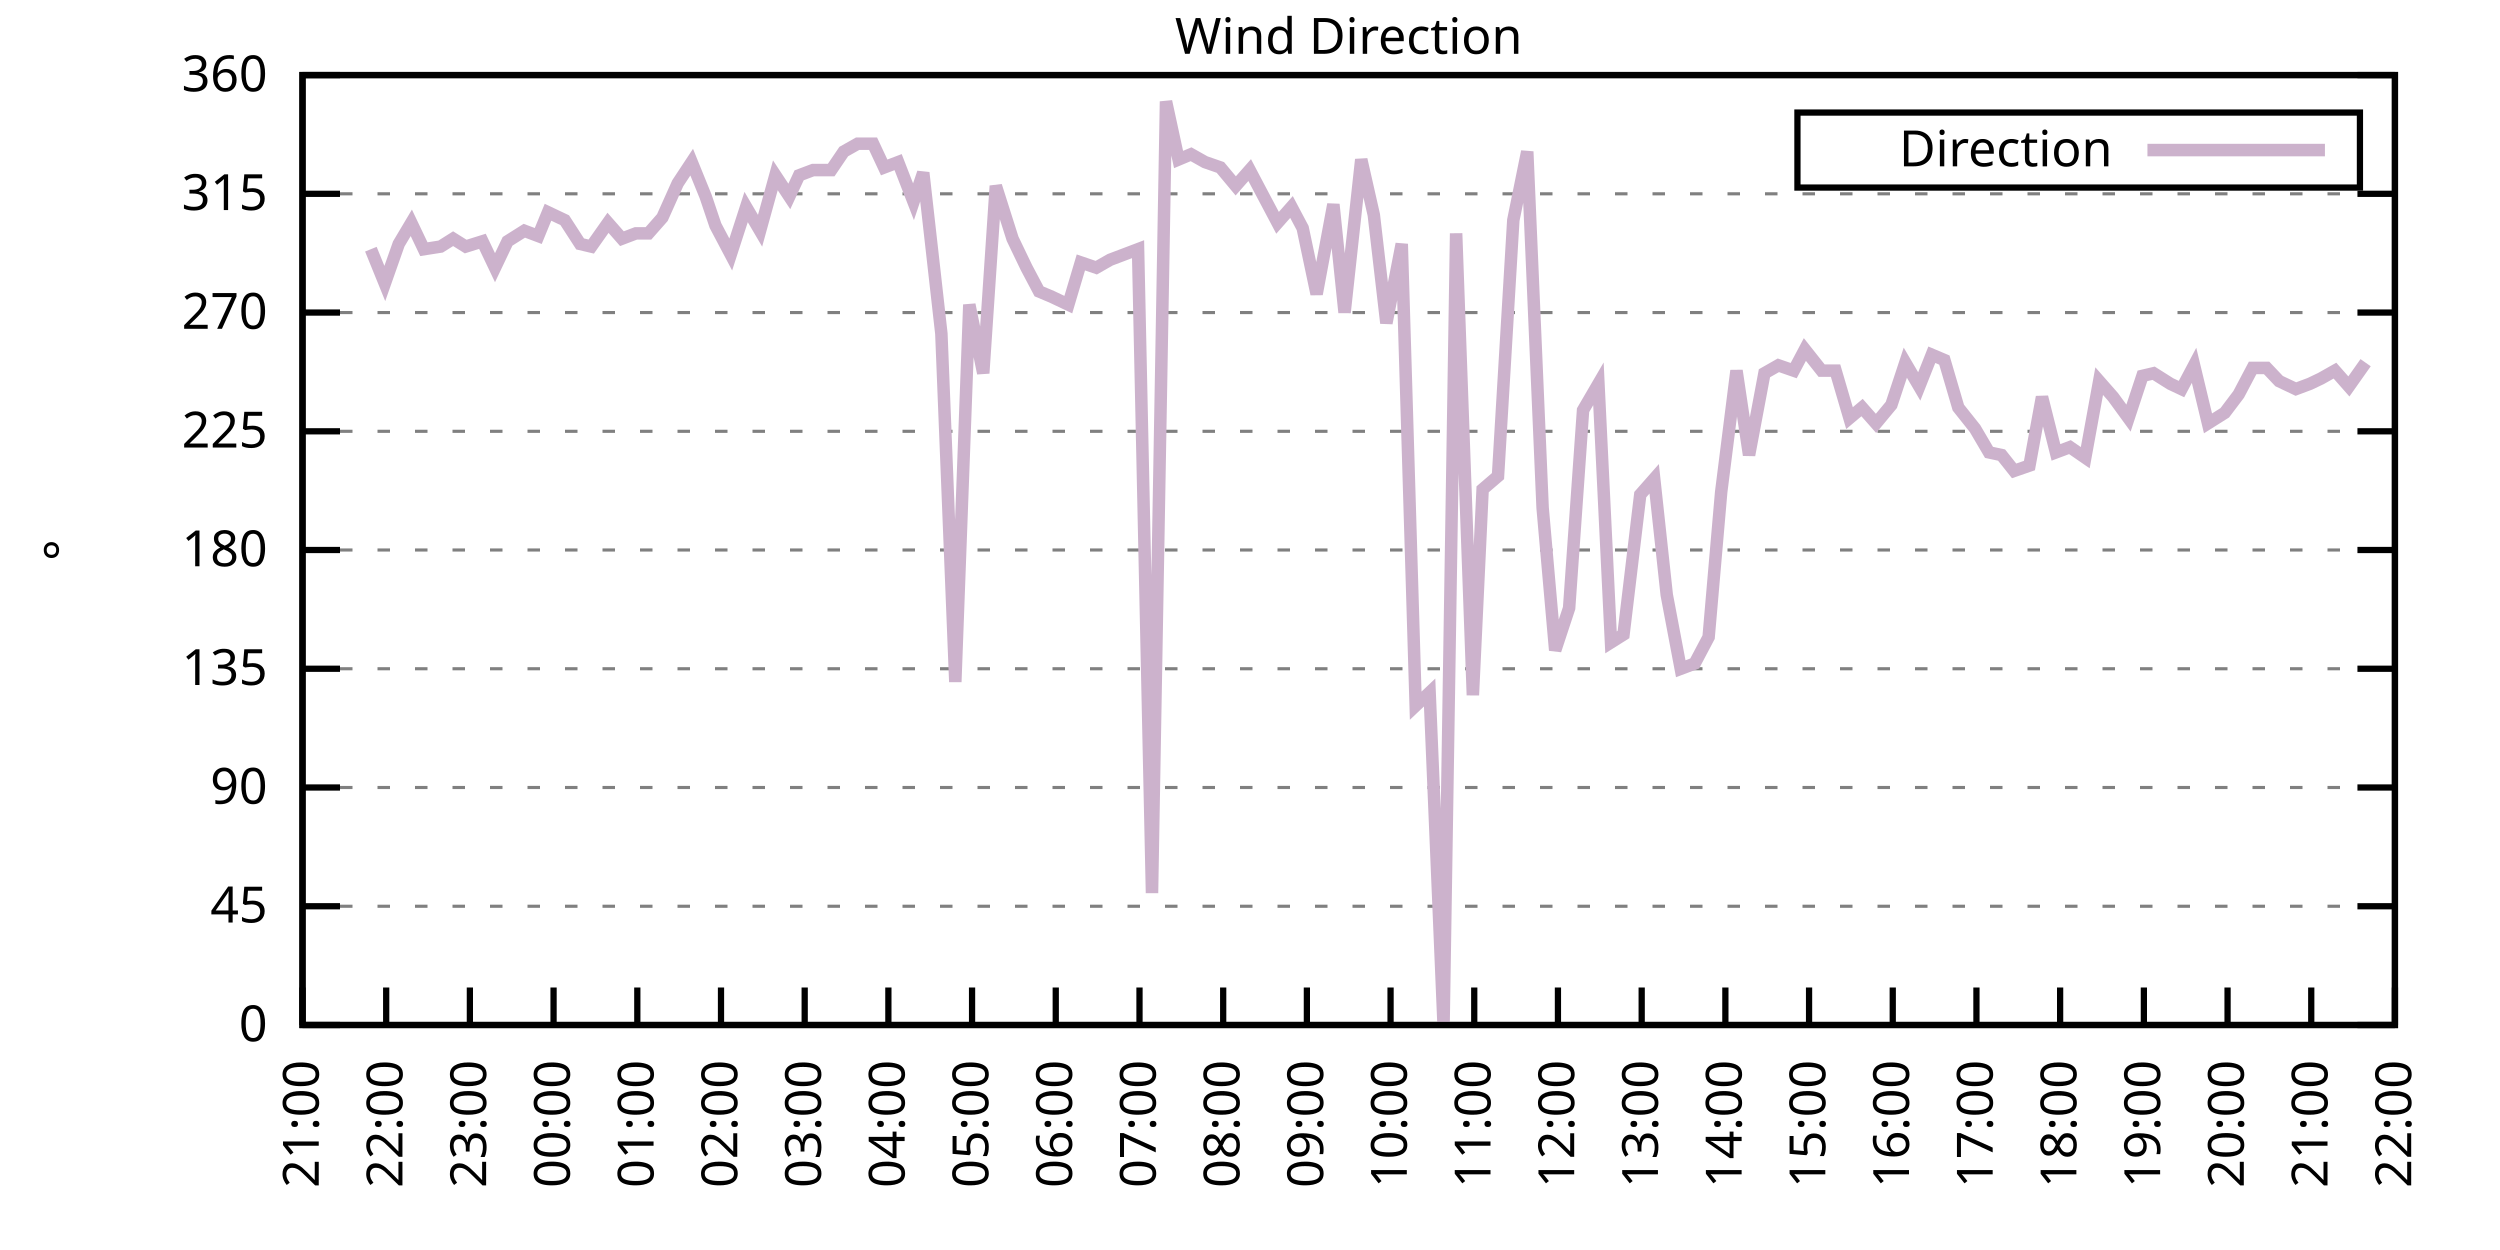
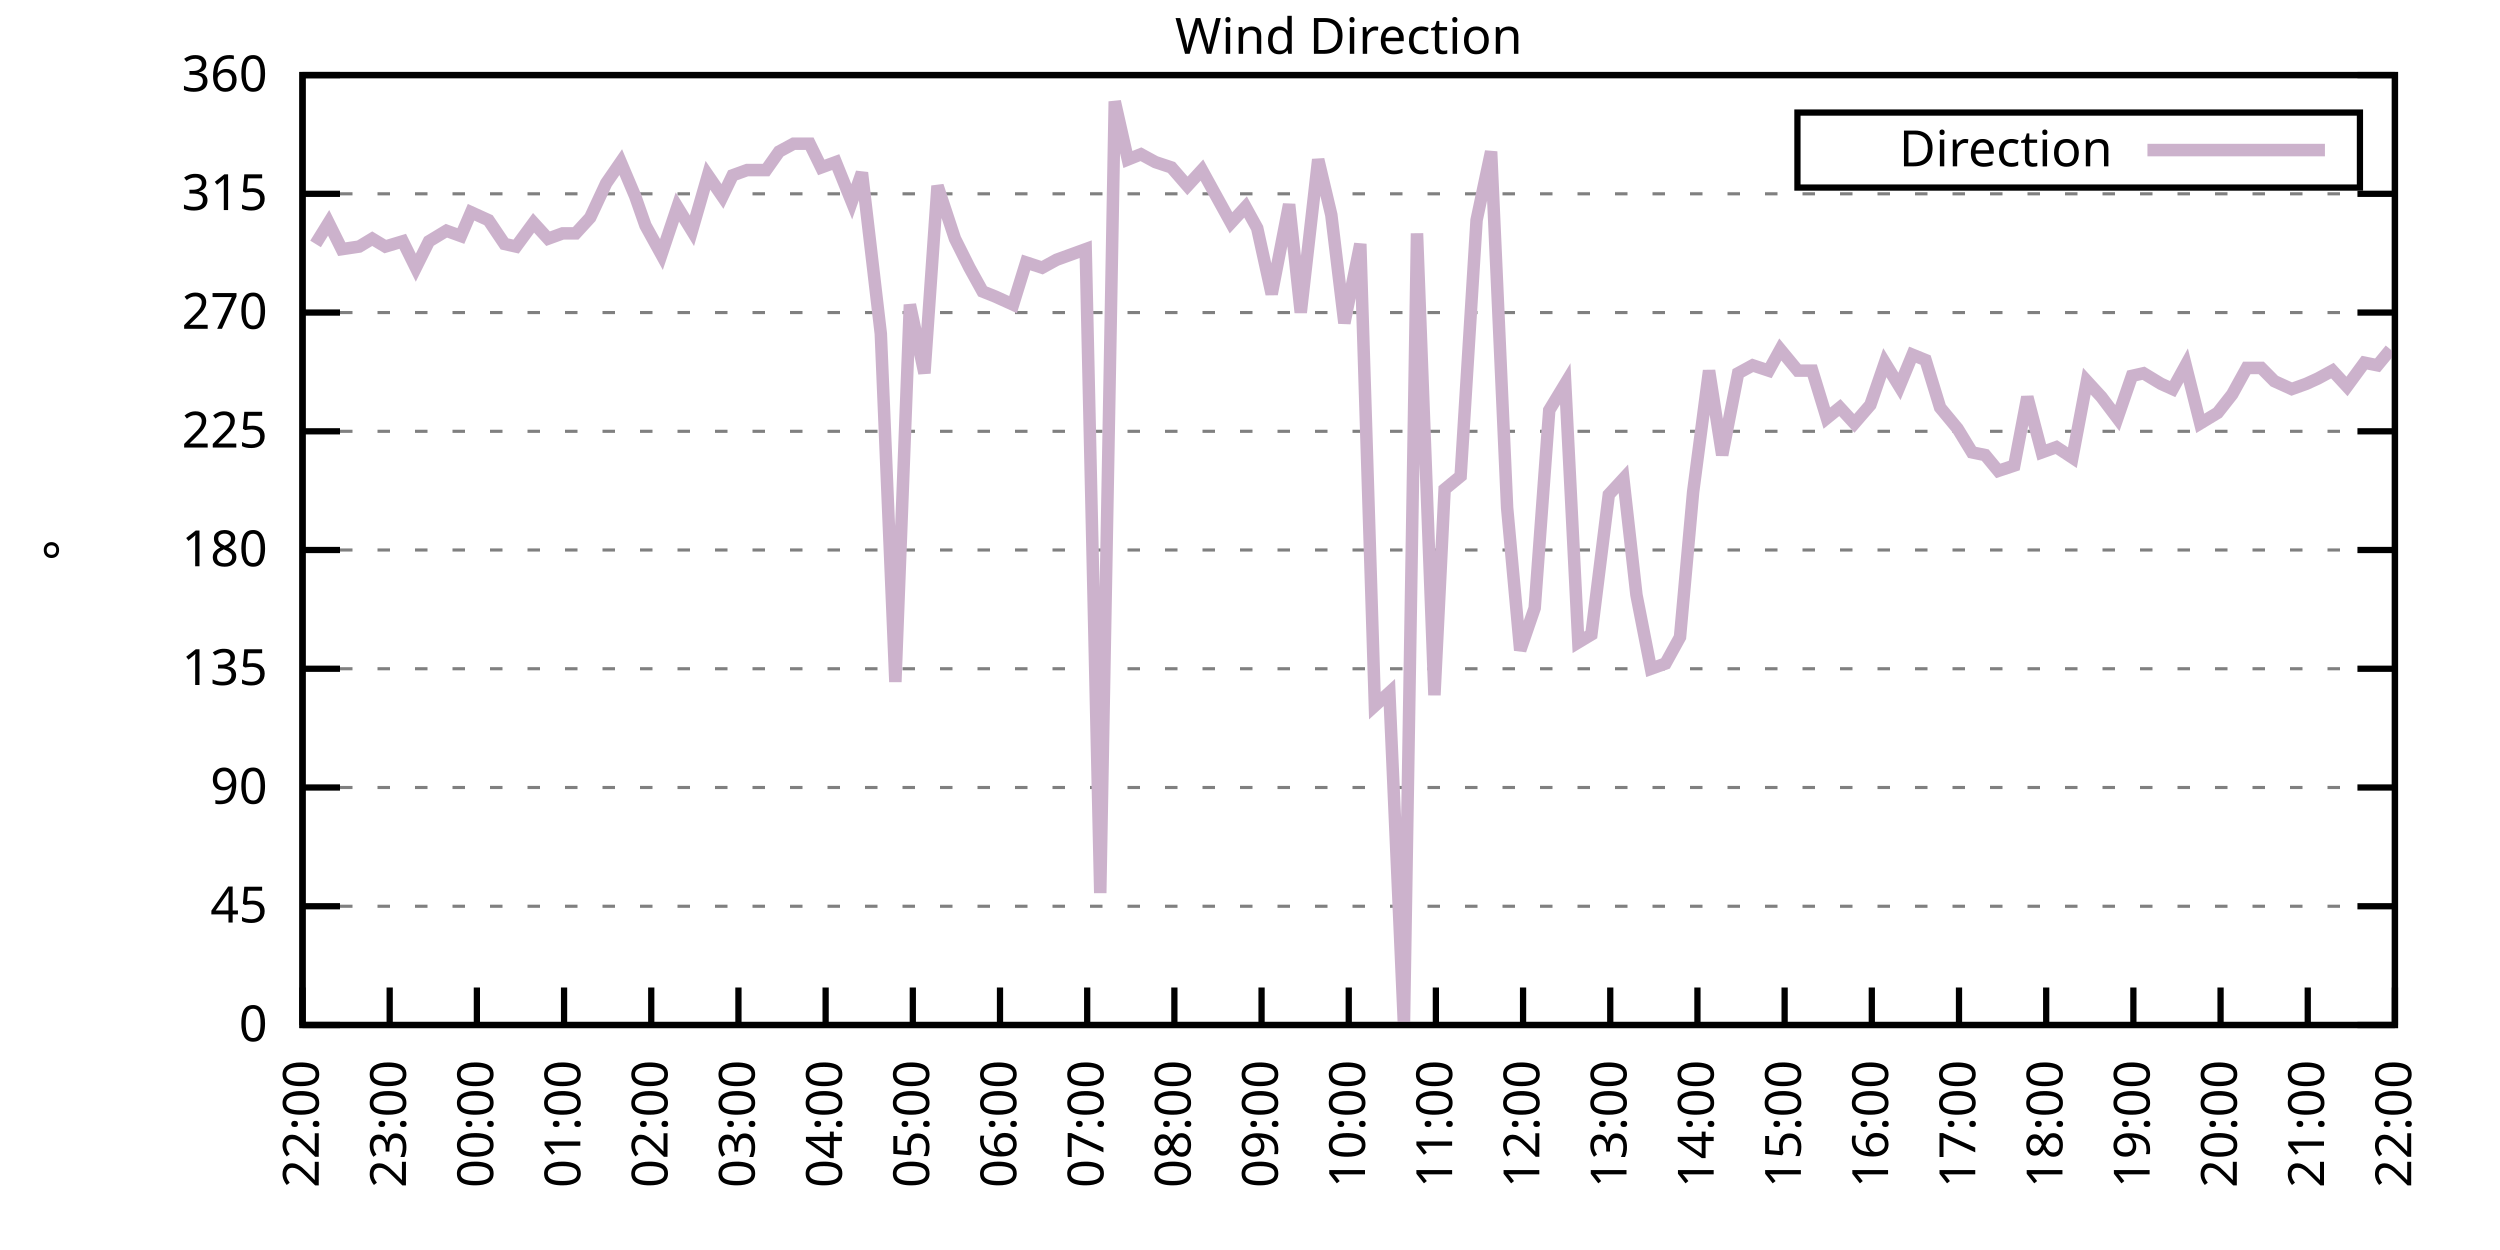
<svg xmlns="http://www.w3.org/2000/svg" xmlns:xlink="http://www.w3.org/1999/xlink" width="400" height="200" viewBox="0 0 400 200">
  <g id="gnuplot_canvas">
    <rect x="0" y="0" width="400" height="200" fill="none" />
    <defs>
      <circle id="gpDot" r="0.5" stroke-width="0.5" stroke="currentColor" />
      <path id="gpPt0" stroke-width="0.333" stroke="currentColor" d="M-1,0 h2 M0,-1 v2" />
      <path id="gpPt1" stroke-width="0.333" stroke="currentColor" d="M-1,-1 L1,1 M1,-1 L-1,1" />
      <path id="gpPt2" stroke-width="0.333" stroke="currentColor" d="M-1,0 L1,0 M0,-1 L0,1 M-1,-1 L1,1 M-1,1 L1,-1" />
      <rect id="gpPt3" stroke-width="0.333" stroke="currentColor" x="-1" y="-1" width="2" height="2" />
      <rect id="gpPt4" stroke-width="0.333" stroke="currentColor" fill="currentColor" x="-1" y="-1" width="2" height="2" />
      <circle id="gpPt5" stroke-width="0.333" stroke="currentColor" cx="0" cy="0" r="1" />
      <use xlink:href="#gpPt5" id="gpPt6" fill="currentColor" stroke="none" />
      <path id="gpPt7" stroke-width="0.333" stroke="currentColor" d="M0,-1.33 L-1.33,0.67 L1.33,0.67 z" />
      <use xlink:href="#gpPt7" id="gpPt8" fill="currentColor" stroke="none" />
      <use xlink:href="#gpPt7" id="gpPt9" stroke="currentColor" transform="rotate(180)" />
      <use xlink:href="#gpPt9" id="gpPt10" fill="currentColor" stroke="none" />
      <use xlink:href="#gpPt3" id="gpPt11" stroke="currentColor" transform="rotate(45)" />
      <use xlink:href="#gpPt11" id="gpPt12" fill="currentColor" stroke="none" />
      <path id="gpPt13" stroke-width="0.333" stroke="currentColor" d="M0,1.330 L1.265,0.411 L0.782,-1.067 L-0.782,-1.076 L-1.265,0.411 z" />
      <use xlink:href="#gpPt13" id="gpPt14" fill="currentColor" stroke="none" />
      <filter id="textbox" filterUnits="objectBoundingBox" x="0" y="0" height="1" width="1">
        <feFlood flood-color="white" flood-opacity="1" result="bgnd" />
        <feComposite in="SourceGraphic" in2="bgnd" operator="atop" />
      </filter>
      <filter id="greybox" filterUnits="objectBoundingBox" x="0" y="0" height="1" width="1">
        <feFlood flood-color="lightgrey" flood-opacity="1" result="grey" />
        <feComposite in="SourceGraphic" in2="grey" operator="atop" />
      </filter>
    </defs>
    <g fill="none" color="white" stroke="currentColor" stroke-width="1.00" stroke-linecap="butt" stroke-linejoin="miter">
</g>
    <g fill="none" color="black" stroke="currentColor" stroke-width="1.00" stroke-linecap="butt" stroke-linejoin="miter">
      <g stroke="none" shape-rendering="crispEdges">
        <polygon fill="rgb(255, 255, 255)" points="48.40,164.00 383.18,164.00 383.18,12.02 48.40,12.02 " />
      </g>
    </g>
    <g fill="none" color="black" stroke="currentColor" stroke-width="1.00" stroke-linecap="butt" stroke-linejoin="miter">
</g>
    <g fill="none" color="black" stroke="black" stroke-width="0.50" stroke-linecap="butt" stroke-linejoin="miter">
</g>
    <g fill="none" color="gray" stroke="currentColor" stroke-width="0.50" stroke-linecap="butt" stroke-linejoin="miter">
      <path stroke="gray" stroke-dasharray="2,4" class="gridline" d="M48.40,164.00 L383.19,164.00  " />
    </g>
    <g fill="none" color="gray" stroke="gray" stroke-width="1.00" stroke-linecap="butt" stroke-linejoin="miter">
</g>
    <g fill="none" color="black" stroke="currentColor" stroke-width="1.00" stroke-linecap="butt" stroke-linejoin="miter">
      <path stroke="black" d="M48.40,164.00 L54.40,164.00 M383.19,164.00 L377.19,164.00  " />
      <g transform="translate(42.80,166.60)" stroke="none" fill="black" font-family="Sans" font-size="8.00" text-anchor="end">
        <text>
          <tspan font-family="Sans"> 0</tspan>
        </text>
      </g>
    </g>
    <g fill="none" color="black" stroke="currentColor" stroke-width="1.00" stroke-linecap="butt" stroke-linejoin="miter">
</g>
    <g fill="none" color="black" stroke="black" stroke-width="0.50" stroke-linecap="butt" stroke-linejoin="miter">
</g>
    <g fill="none" color="gray" stroke="currentColor" stroke-width="0.50" stroke-linecap="butt" stroke-linejoin="miter">
      <path stroke="gray" stroke-dasharray="2,4" class="gridline" d="M48.40,145.00 L383.19,145.00  " />
    </g>
    <g fill="none" color="gray" stroke="gray" stroke-width="1.00" stroke-linecap="butt" stroke-linejoin="miter">
</g>
    <g fill="none" color="black" stroke="currentColor" stroke-width="1.00" stroke-linecap="butt" stroke-linejoin="miter">
      <path stroke="black" d="M48.40,145.00 L54.40,145.00 M383.19,145.00 L377.19,145.00  " />
      <g transform="translate(42.80,147.60)" stroke="none" fill="black" font-family="Sans" font-size="8.00" text-anchor="end">
        <text>
          <tspan font-family="Sans"> 45</tspan>
        </text>
      </g>
    </g>
    <g fill="none" color="black" stroke="currentColor" stroke-width="1.00" stroke-linecap="butt" stroke-linejoin="miter">
</g>
    <g fill="none" color="black" stroke="black" stroke-width="0.50" stroke-linecap="butt" stroke-linejoin="miter">
</g>
    <g fill="none" color="gray" stroke="currentColor" stroke-width="0.50" stroke-linecap="butt" stroke-linejoin="miter">
      <path stroke="gray" stroke-dasharray="2,4" class="gridline" d="M48.40,126.00 L383.19,126.00  " />
    </g>
    <g fill="none" color="gray" stroke="gray" stroke-width="1.00" stroke-linecap="butt" stroke-linejoin="miter">
</g>
    <g fill="none" color="black" stroke="currentColor" stroke-width="1.00" stroke-linecap="butt" stroke-linejoin="miter">
      <path stroke="black" d="M48.40,126.00 L54.40,126.00 M383.19,126.00 L377.19,126.00  " />
      <g transform="translate(42.80,128.60)" stroke="none" fill="black" font-family="Sans" font-size="8.00" text-anchor="end">
        <text>
          <tspan font-family="Sans"> 90</tspan>
        </text>
      </g>
    </g>
    <g fill="none" color="black" stroke="currentColor" stroke-width="1.00" stroke-linecap="butt" stroke-linejoin="miter">
</g>
    <g fill="none" color="black" stroke="black" stroke-width="0.50" stroke-linecap="butt" stroke-linejoin="miter">
</g>
    <g fill="none" color="gray" stroke="currentColor" stroke-width="0.50" stroke-linecap="butt" stroke-linejoin="miter">
      <path stroke="gray" stroke-dasharray="2,4" class="gridline" d="M48.40,107.00 L383.19,107.00  " />
    </g>
    <g fill="none" color="gray" stroke="gray" stroke-width="1.00" stroke-linecap="butt" stroke-linejoin="miter">
</g>
    <g fill="none" color="black" stroke="currentColor" stroke-width="1.00" stroke-linecap="butt" stroke-linejoin="miter">
      <path stroke="black" d="M48.40,107.00 L54.40,107.00 M383.19,107.00 L377.19,107.00  " />
      <g transform="translate(42.80,109.60)" stroke="none" fill="black" font-family="Sans" font-size="8.00" text-anchor="end">
        <text>
          <tspan font-family="Sans"> 135</tspan>
        </text>
      </g>
    </g>
    <g fill="none" color="black" stroke="currentColor" stroke-width="1.00" stroke-linecap="butt" stroke-linejoin="miter">
</g>
    <g fill="none" color="black" stroke="black" stroke-width="0.50" stroke-linecap="butt" stroke-linejoin="miter">
</g>
    <g fill="none" color="gray" stroke="currentColor" stroke-width="0.50" stroke-linecap="butt" stroke-linejoin="miter">
      <path stroke="gray" stroke-dasharray="2,4" class="gridline" d="M48.40,88.00 L383.19,88.00  " />
    </g>
    <g fill="none" color="gray" stroke="gray" stroke-width="1.00" stroke-linecap="butt" stroke-linejoin="miter">
</g>
    <g fill="none" color="black" stroke="currentColor" stroke-width="1.00" stroke-linecap="butt" stroke-linejoin="miter">
      <path stroke="black" d="M48.40,88.00 L54.40,88.00 M383.19,88.00 L377.19,88.00  " />
      <g transform="translate(42.80,90.60)" stroke="none" fill="black" font-family="Sans" font-size="8.00" text-anchor="end">
        <text>
          <tspan font-family="Sans"> 180</tspan>
        </text>
      </g>
    </g>
    <g fill="none" color="black" stroke="currentColor" stroke-width="1.00" stroke-linecap="butt" stroke-linejoin="miter">
</g>
    <g fill="none" color="black" stroke="black" stroke-width="0.50" stroke-linecap="butt" stroke-linejoin="miter">
</g>
    <g fill="none" color="gray" stroke="currentColor" stroke-width="0.50" stroke-linecap="butt" stroke-linejoin="miter">
      <path stroke="gray" stroke-dasharray="2,4" class="gridline" d="M48.40,69.01 L383.19,69.01  " />
    </g>
    <g fill="none" color="gray" stroke="gray" stroke-width="1.00" stroke-linecap="butt" stroke-linejoin="miter">
</g>
    <g fill="none" color="black" stroke="currentColor" stroke-width="1.00" stroke-linecap="butt" stroke-linejoin="miter">
      <path stroke="black" d="M48.40,69.01 L54.40,69.01 M383.19,69.01 L377.19,69.01  " />
      <g transform="translate(42.80,71.61)" stroke="none" fill="black" font-family="Sans" font-size="8.00" text-anchor="end">
        <text>
          <tspan font-family="Sans"> 225</tspan>
        </text>
      </g>
    </g>
    <g fill="none" color="black" stroke="currentColor" stroke-width="1.00" stroke-linecap="butt" stroke-linejoin="miter">
</g>
    <g fill="none" color="black" stroke="black" stroke-width="0.50" stroke-linecap="butt" stroke-linejoin="miter">
</g>
    <g fill="none" color="gray" stroke="currentColor" stroke-width="0.50" stroke-linecap="butt" stroke-linejoin="miter">
      <path stroke="gray" stroke-dasharray="2,4" class="gridline" d="M48.40,50.01 L383.19,50.01  " />
    </g>
    <g fill="none" color="gray" stroke="gray" stroke-width="1.00" stroke-linecap="butt" stroke-linejoin="miter">
</g>
    <g fill="none" color="black" stroke="currentColor" stroke-width="1.00" stroke-linecap="butt" stroke-linejoin="miter">
      <path stroke="black" d="M48.40,50.01 L54.40,50.01 M383.19,50.01 L377.19,50.01  " />
      <g transform="translate(42.80,52.61)" stroke="none" fill="black" font-family="Sans" font-size="8.00" text-anchor="end">
        <text>
          <tspan font-family="Sans"> 270</tspan>
        </text>
      </g>
    </g>
    <g fill="none" color="black" stroke="currentColor" stroke-width="1.00" stroke-linecap="butt" stroke-linejoin="miter">
</g>
    <g fill="none" color="black" stroke="black" stroke-width="0.50" stroke-linecap="butt" stroke-linejoin="miter">
</g>
    <g fill="none" color="gray" stroke="currentColor" stroke-width="0.50" stroke-linecap="butt" stroke-linejoin="miter">
      <path stroke="gray" stroke-dasharray="2,4" class="gridline" d="M48.40,31.01 L383.19,31.01  " />
    </g>
    <g fill="none" color="gray" stroke="gray" stroke-width="1.00" stroke-linecap="butt" stroke-linejoin="miter">
</g>
    <g fill="none" color="black" stroke="currentColor" stroke-width="1.00" stroke-linecap="butt" stroke-linejoin="miter">
      <path stroke="black" d="M48.40,31.01 L54.40,31.01 M383.19,31.01 L377.19,31.01  " />
      <g transform="translate(42.80,33.61)" stroke="none" fill="black" font-family="Sans" font-size="8.00" text-anchor="end">
        <text>
          <tspan font-family="Sans"> 315</tspan>
        </text>
      </g>
    </g>
    <g fill="none" color="black" stroke="currentColor" stroke-width="1.00" stroke-linecap="butt" stroke-linejoin="miter">
</g>
    <g fill="none" color="black" stroke="black" stroke-width="0.50" stroke-linecap="butt" stroke-linejoin="miter">
</g>
    <g fill="none" color="gray" stroke="currentColor" stroke-width="0.50" stroke-linecap="butt" stroke-linejoin="miter">
      <path stroke="gray" stroke-dasharray="2,4" class="gridline" d="M48.40,12.01 L383.19,12.01  " />
    </g>
    <g fill="none" color="gray" stroke="gray" stroke-width="1.00" stroke-linecap="butt" stroke-linejoin="miter">
</g>
    <g fill="none" color="black" stroke="currentColor" stroke-width="1.00" stroke-linecap="butt" stroke-linejoin="miter">
      <path stroke="black" d="M48.40,12.01 L54.40,12.01 M383.19,12.01 L377.19,12.01  " />
      <g transform="translate(42.80,14.61)" stroke="none" fill="black" font-family="Sans" font-size="8.00" text-anchor="end">
        <text>
          <tspan font-family="Sans"> 360</tspan>
        </text>
      </g>
    </g>
    <g fill="none" color="black" stroke="currentColor" stroke-width="1.00" stroke-linecap="butt" stroke-linejoin="miter">
      <path stroke="black" d="M48.40,164.00 L48.40,158.00  " />
      <g transform="translate(51.00,169.60) rotate(270.00)" stroke="none" fill="black" font-family="Sans" font-size="8.00" text-anchor="end">
        <text>
-           <tspan font-family="Sans">21:00</tspan>
-         </text>
-       </g>
-     </g>
-     <g fill="none" color="black" stroke="currentColor" stroke-width="1.00" stroke-linecap="butt" stroke-linejoin="miter">
-       <path stroke="black" d="M61.79,164.00 L61.79,158.00  " />
-       <g transform="translate(64.39,169.60) rotate(270.00)" stroke="none" fill="black" font-family="Sans" font-size="8.00" text-anchor="end">
-         <text>
          <tspan font-family="Sans">22:00</tspan>
        </text>
      </g>
    </g>
    <g fill="none" color="black" stroke="currentColor" stroke-width="1.00" stroke-linecap="butt" stroke-linejoin="miter">
-       <path stroke="black" d="M75.18,164.00 L75.18,158.00  " />
-       <g transform="translate(77.78,169.60) rotate(270.00)" stroke="none" fill="black" font-family="Sans" font-size="8.00" text-anchor="end">
+       <path stroke="black" d="M62.35,164.00 L62.35,158.00  " />
+       <g transform="translate(64.95,169.60) rotate(270.00)" stroke="none" fill="black" font-family="Sans" font-size="8.00" text-anchor="end">
        <text>
          <tspan font-family="Sans">23:00</tspan>
        </text>
      </g>
    </g>
    <g fill="none" color="black" stroke="currentColor" stroke-width="1.00" stroke-linecap="butt" stroke-linejoin="miter">
-       <path stroke="black" d="M88.57,164.00 L88.57,158.00  " />
-       <g transform="translate(91.17,169.60) rotate(270.00)" stroke="none" fill="black" font-family="Sans" font-size="8.00" text-anchor="end">
+       <path stroke="black" d="M76.30,164.00 L76.30,158.00  " />
+       <g transform="translate(78.90,169.60) rotate(270.00)" stroke="none" fill="black" font-family="Sans" font-size="8.00" text-anchor="end">
        <text>
          <tspan font-family="Sans">00:00</tspan>
        </text>
      </g>
    </g>
    <g fill="none" color="black" stroke="currentColor" stroke-width="1.00" stroke-linecap="butt" stroke-linejoin="miter">
-       <path stroke="black" d="M101.97,164.00 L101.97,158.00  " />
-       <g transform="translate(104.57,169.60) rotate(270.00)" stroke="none" fill="black" font-family="Sans" font-size="8.00" text-anchor="end">
+       <path stroke="black" d="M90.25,164.00 L90.25,158.00  " />
+       <g transform="translate(92.85,169.60) rotate(270.00)" stroke="none" fill="black" font-family="Sans" font-size="8.00" text-anchor="end">
        <text>
          <tspan font-family="Sans">01:00</tspan>
        </text>
      </g>
    </g>
    <g fill="none" color="black" stroke="currentColor" stroke-width="1.00" stroke-linecap="butt" stroke-linejoin="miter">
-       <path stroke="black" d="M115.36,164.00 L115.36,158.00  " />
-       <g transform="translate(117.96,169.60) rotate(270.00)" stroke="none" fill="black" font-family="Sans" font-size="8.00" text-anchor="end">
+       <path stroke="black" d="M104.20,164.00 L104.20,158.00  " />
+       <g transform="translate(106.80,169.60) rotate(270.00)" stroke="none" fill="black" font-family="Sans" font-size="8.00" text-anchor="end">
        <text>
          <tspan font-family="Sans">02:00</tspan>
        </text>
      </g>
    </g>
    <g fill="none" color="black" stroke="currentColor" stroke-width="1.00" stroke-linecap="butt" stroke-linejoin="miter">
-       <path stroke="black" d="M128.75,164.00 L128.75,158.00  " />
-       <g transform="translate(131.35,169.60) rotate(270.00)" stroke="none" fill="black" font-family="Sans" font-size="8.00" text-anchor="end">
+       <path stroke="black" d="M118.15,164.00 L118.15,158.00  " />
+       <g transform="translate(120.75,169.60) rotate(270.00)" stroke="none" fill="black" font-family="Sans" font-size="8.00" text-anchor="end">
        <text>
          <tspan font-family="Sans">03:00</tspan>
        </text>
      </g>
    </g>
    <g fill="none" color="black" stroke="currentColor" stroke-width="1.00" stroke-linecap="butt" stroke-linejoin="miter">
-       <path stroke="black" d="M142.14,164.00 L142.14,158.00  " />
-       <g transform="translate(144.74,169.60) rotate(270.00)" stroke="none" fill="black" font-family="Sans" font-size="8.00" text-anchor="end">
+       <path stroke="black" d="M132.10,164.00 L132.10,158.00  " />
+       <g transform="translate(134.70,169.60) rotate(270.00)" stroke="none" fill="black" font-family="Sans" font-size="8.00" text-anchor="end">
        <text>
          <tspan font-family="Sans">04:00</tspan>
        </text>
      </g>
    </g>
    <g fill="none" color="black" stroke="currentColor" stroke-width="1.00" stroke-linecap="butt" stroke-linejoin="miter">
-       <path stroke="black" d="M155.53,164.00 L155.53,158.00  " />
-       <g transform="translate(158.13,169.60) rotate(270.00)" stroke="none" fill="black" font-family="Sans" font-size="8.00" text-anchor="end">
+       <path stroke="black" d="M146.05,164.00 L146.05,158.00  " />
+       <g transform="translate(148.65,169.60) rotate(270.00)" stroke="none" fill="black" font-family="Sans" font-size="8.00" text-anchor="end">
        <text>
          <tspan font-family="Sans">05:00</tspan>
        </text>
      </g>
    </g>
    <g fill="none" color="black" stroke="currentColor" stroke-width="1.00" stroke-linecap="butt" stroke-linejoin="miter">
-       <path stroke="black" d="M168.92,164.00 L168.92,158.00  " />
-       <g transform="translate(171.52,169.60) rotate(270.00)" stroke="none" fill="black" font-family="Sans" font-size="8.00" text-anchor="end">
+       <path stroke="black" d="M160.00,164.00 L160.00,158.00  " />
+       <g transform="translate(162.60,169.60) rotate(270.00)" stroke="none" fill="black" font-family="Sans" font-size="8.00" text-anchor="end">
        <text>
          <tspan font-family="Sans">06:00</tspan>
        </text>
      </g>
    </g>
    <g fill="none" color="black" stroke="currentColor" stroke-width="1.00" stroke-linecap="butt" stroke-linejoin="miter">
-       <path stroke="black" d="M182.32,164.00 L182.32,158.00  " />
-       <g transform="translate(184.92,169.60) rotate(270.00)" stroke="none" fill="black" font-family="Sans" font-size="8.00" text-anchor="end">
+       <path stroke="black" d="M173.95,164.00 L173.95,158.00  " />
+       <g transform="translate(176.55,169.60) rotate(270.00)" stroke="none" fill="black" font-family="Sans" font-size="8.00" text-anchor="end">
        <text>
          <tspan font-family="Sans">07:00</tspan>
        </text>
      </g>
    </g>
    <g fill="none" color="black" stroke="currentColor" stroke-width="1.00" stroke-linecap="butt" stroke-linejoin="miter">
-       <path stroke="black" d="M195.71,164.00 L195.71,158.00  " />
-       <g transform="translate(198.31,169.60) rotate(270.00)" stroke="none" fill="black" font-family="Sans" font-size="8.00" text-anchor="end">
+       <path stroke="black" d="M187.90,164.00 L187.90,158.00  " />
+       <g transform="translate(190.50,169.60) rotate(270.00)" stroke="none" fill="black" font-family="Sans" font-size="8.00" text-anchor="end">
        <text>
          <tspan font-family="Sans">08:00</tspan>
        </text>
      </g>
    </g>
    <g fill="none" color="black" stroke="currentColor" stroke-width="1.00" stroke-linecap="butt" stroke-linejoin="miter">
-       <path stroke="black" d="M209.10,164.00 L209.10,158.00  " />
-       <g transform="translate(211.70,169.60) rotate(270.00)" stroke="none" fill="black" font-family="Sans" font-size="8.00" text-anchor="end">
+       <path stroke="black" d="M201.85,164.00 L201.85,158.00  " />
+       <g transform="translate(204.45,169.60) rotate(270.00)" stroke="none" fill="black" font-family="Sans" font-size="8.00" text-anchor="end">
        <text>
          <tspan font-family="Sans">09:00</tspan>
        </text>
      </g>
    </g>
    <g fill="none" color="black" stroke="currentColor" stroke-width="1.00" stroke-linecap="butt" stroke-linejoin="miter">
-       <path stroke="black" d="M222.49,164.00 L222.49,158.00  " />
-       <g transform="translate(225.09,169.60) rotate(270.00)" stroke="none" fill="black" font-family="Sans" font-size="8.00" text-anchor="end">
+       <path stroke="black" d="M215.80,164.00 L215.80,158.00  " />
+       <g transform="translate(218.40,169.60) rotate(270.00)" stroke="none" fill="black" font-family="Sans" font-size="8.00" text-anchor="end">
        <text>
          <tspan font-family="Sans">10:00</tspan>
        </text>
      </g>
    </g>
    <g fill="none" color="black" stroke="currentColor" stroke-width="1.00" stroke-linecap="butt" stroke-linejoin="miter">
-       <path stroke="black" d="M235.88,164.00 L235.88,158.00  " />
-       <g transform="translate(238.48,169.60) rotate(270.00)" stroke="none" fill="black" font-family="Sans" font-size="8.00" text-anchor="end">
+       <path stroke="black" d="M229.74,164.00 L229.74,158.00  " />
+       <g transform="translate(232.34,169.60) rotate(270.00)" stroke="none" fill="black" font-family="Sans" font-size="8.00" text-anchor="end">
        <text>
          <tspan font-family="Sans">11:00</tspan>
        </text>
      </g>
    </g>
    <g fill="none" color="black" stroke="currentColor" stroke-width="1.00" stroke-linecap="butt" stroke-linejoin="miter">
-       <path stroke="black" d="M249.27,164.00 L249.27,158.00  " />
-       <g transform="translate(251.87,169.60) rotate(270.00)" stroke="none" fill="black" font-family="Sans" font-size="8.00" text-anchor="end">
+       <path stroke="black" d="M243.69,164.00 L243.69,158.00  " />
+       <g transform="translate(246.29,169.60) rotate(270.00)" stroke="none" fill="black" font-family="Sans" font-size="8.00" text-anchor="end">
        <text>
          <tspan font-family="Sans">12:00</tspan>
        </text>
      </g>
    </g>
    <g fill="none" color="black" stroke="currentColor" stroke-width="1.00" stroke-linecap="butt" stroke-linejoin="miter">
-       <path stroke="black" d="M262.67,164.00 L262.67,158.00  " />
-       <g transform="translate(265.27,169.60) rotate(270.00)" stroke="none" fill="black" font-family="Sans" font-size="8.00" text-anchor="end">
+       <path stroke="black" d="M257.64,164.00 L257.64,158.00  " />
+       <g transform="translate(260.24,169.60) rotate(270.00)" stroke="none" fill="black" font-family="Sans" font-size="8.00" text-anchor="end">
        <text>
          <tspan font-family="Sans">13:00</tspan>
        </text>
      </g>
    </g>
    <g fill="none" color="black" stroke="currentColor" stroke-width="1.00" stroke-linecap="butt" stroke-linejoin="miter">
-       <path stroke="black" d="M276.06,164.00 L276.06,158.00  " />
-       <g transform="translate(278.66,169.60) rotate(270.00)" stroke="none" fill="black" font-family="Sans" font-size="8.00" text-anchor="end">
+       <path stroke="black" d="M271.59,164.00 L271.59,158.00  " />
+       <g transform="translate(274.19,169.60) rotate(270.00)" stroke="none" fill="black" font-family="Sans" font-size="8.00" text-anchor="end">
        <text>
          <tspan font-family="Sans">14:00</tspan>
        </text>
      </g>
    </g>
    <g fill="none" color="black" stroke="currentColor" stroke-width="1.00" stroke-linecap="butt" stroke-linejoin="miter">
-       <path stroke="black" d="M289.45,164.00 L289.45,158.00  " />
-       <g transform="translate(292.05,169.60) rotate(270.00)" stroke="none" fill="black" font-family="Sans" font-size="8.00" text-anchor="end">
+       <path stroke="black" d="M285.54,164.00 L285.54,158.00  " />
+       <g transform="translate(288.14,169.60) rotate(270.00)" stroke="none" fill="black" font-family="Sans" font-size="8.00" text-anchor="end">
        <text>
          <tspan font-family="Sans">15:00</tspan>
        </text>
      </g>
    </g>
    <g fill="none" color="black" stroke="currentColor" stroke-width="1.00" stroke-linecap="butt" stroke-linejoin="miter">
-       <path stroke="black" d="M302.84,164.00 L302.84,158.00  " />
-       <g transform="translate(305.44,169.60) rotate(270.00)" stroke="none" fill="black" font-family="Sans" font-size="8.00" text-anchor="end">
+       <path stroke="black" d="M299.49,164.00 L299.49,158.00  " />
+       <g transform="translate(302.09,169.60) rotate(270.00)" stroke="none" fill="black" font-family="Sans" font-size="8.00" text-anchor="end">
        <text>
          <tspan font-family="Sans">16:00</tspan>
        </text>
      </g>
    </g>
    <g fill="none" color="black" stroke="currentColor" stroke-width="1.00" stroke-linecap="butt" stroke-linejoin="miter">
-       <path stroke="black" d="M316.23,164.00 L316.23,158.00  " />
-       <g transform="translate(318.83,169.60) rotate(270.00)" stroke="none" fill="black" font-family="Sans" font-size="8.00" text-anchor="end">
+       <path stroke="black" d="M313.44,164.00 L313.44,158.00  " />
+       <g transform="translate(316.04,169.60) rotate(270.00)" stroke="none" fill="black" font-family="Sans" font-size="8.00" text-anchor="end">
        <text>
          <tspan font-family="Sans">17:00</tspan>
        </text>
      </g>
    </g>
    <g fill="none" color="black" stroke="currentColor" stroke-width="1.00" stroke-linecap="butt" stroke-linejoin="miter">
-       <path stroke="black" d="M329.62,164.00 L329.62,158.00  " />
-       <g transform="translate(332.22,169.60) rotate(270.00)" stroke="none" fill="black" font-family="Sans" font-size="8.00" text-anchor="end">
+       <path stroke="black" d="M327.39,164.00 L327.39,158.00  " />
+       <g transform="translate(329.99,169.60) rotate(270.00)" stroke="none" fill="black" font-family="Sans" font-size="8.00" text-anchor="end">
        <text>
          <tspan font-family="Sans">18:00</tspan>
        </text>
      </g>
    </g>
    <g fill="none" color="black" stroke="currentColor" stroke-width="1.00" stroke-linecap="butt" stroke-linejoin="miter">
-       <path stroke="black" d="M343.02,164.00 L343.02,158.00  " />
-       <g transform="translate(345.62,169.60) rotate(270.00)" stroke="none" fill="black" font-family="Sans" font-size="8.00" text-anchor="end">
+       <path stroke="black" d="M341.34,164.00 L341.34,158.00  " />
+       <g transform="translate(343.94,169.60) rotate(270.00)" stroke="none" fill="black" font-family="Sans" font-size="8.00" text-anchor="end">
        <text>
          <tspan font-family="Sans">19:00</tspan>
        </text>
      </g>
    </g>
    <g fill="none" color="black" stroke="currentColor" stroke-width="1.00" stroke-linecap="butt" stroke-linejoin="miter">
-       <path stroke="black" d="M356.41,164.00 L356.41,158.00  " />
-       <g transform="translate(359.01,169.60) rotate(270.00)" stroke="none" fill="black" font-family="Sans" font-size="8.00" text-anchor="end">
+       <path stroke="black" d="M355.29,164.00 L355.29,158.00  " />
+       <g transform="translate(357.89,169.60) rotate(270.00)" stroke="none" fill="black" font-family="Sans" font-size="8.00" text-anchor="end">
        <text>
          <tspan font-family="Sans">20:00</tspan>
        </text>
      </g>
    </g>
    <g fill="none" color="black" stroke="currentColor" stroke-width="1.00" stroke-linecap="butt" stroke-linejoin="miter">
-       <path stroke="black" d="M369.80,164.00 L369.80,158.00  " />
-       <g transform="translate(372.40,169.60) rotate(270.00)" stroke="none" fill="black" font-family="Sans" font-size="8.00" text-anchor="end">
+       <path stroke="black" d="M369.24,164.00 L369.24,158.00  " />
+       <g transform="translate(371.84,169.60) rotate(270.00)" stroke="none" fill="black" font-family="Sans" font-size="8.00" text-anchor="end">
        <text>
          <tspan font-family="Sans">21:00</tspan>
        </text>
      </g>
    </g>
    <g fill="none" color="black" stroke="currentColor" stroke-width="1.00" stroke-linecap="butt" stroke-linejoin="miter">
      <path stroke="black" d="M383.19,164.00 L383.19,158.00  " />
      <g transform="translate(385.79,169.60) rotate(270.00)" stroke="none" fill="black" font-family="Sans" font-size="8.00" text-anchor="end">
        <text>
          <tspan font-family="Sans">22:00</tspan>
        </text>
      </g>
    </g>
    <g fill="none" color="black" stroke="currentColor" stroke-width="1.00" stroke-linecap="butt" stroke-linejoin="miter">
</g>
    <g fill="none" color="black" stroke="currentColor" stroke-width="1.00" stroke-linecap="butt" stroke-linejoin="miter">
      <path stroke="black" d="M48.40,12.01 L48.40,164.00 L383.19,164.00 L383.19,12.01 L48.40,12.01 Z  " />
    </g>
    <g fill="none" color="black" stroke="currentColor" stroke-width="1.00" stroke-linecap="butt" stroke-linejoin="miter">
</g>
    <g fill="none" color="black" stroke="currentColor" stroke-width="1.00" stroke-linecap="butt" stroke-linejoin="miter">
      <path stroke="black" d="M287.59,30.01 L287.59,18.01 L377.59,18.01 L377.59,30.01 L287.59,30.01 Z  " />
    </g>
    <g id="Wind_direction_plot_1">
      <g fill="none" color="white" stroke="black" stroke-width="2.00" stroke-linecap="butt" stroke-linejoin="miter">
</g>
      <g fill="none" color="black" stroke="currentColor" stroke-width="2.00" stroke-linecap="butt" stroke-linejoin="miter">
        <g transform="translate(337.99,26.61)" stroke="none" fill="black" font-family="Sans" font-size="8.00" text-anchor="end">
          <text>
            <tspan font-family="Sans">Direction</tspan>
          </text>
        </g>
      </g>
      <g fill="none" color="black" stroke="currentColor" stroke-width="2.00" stroke-linecap="butt" stroke-linejoin="miter">
-         <path stroke="rgb(204, 178, 204)" d="M343.59,24.01 L371.99,24.01 M59.34,39.87 L61.57,45.36 L63.80,39.03 L65.81,35.65 L67.82,39.87 L70.50,39.45   L72.50,38.19 L74.51,39.45 L77.19,38.61 L79.20,42.83 L81.21,38.61 L83.89,36.92 L86.12,37.76 L87.68,33.96   L90.36,35.23 L92.82,39.03 L94.60,39.45 L97.28,35.65 L99.51,38.19 L101.74,37.34 L103.75,37.34 L105.98,34.81   L108.44,29.32 L110.67,25.94 L112.90,31.43 L114.47,36.08 L116.92,40.72 L119.38,33.12 L121.61,36.92 L124.06,28.05   L126.29,31.43 L127.86,28.05 L130.09,27.21 L132.99,27.21 L135.00,24.25 L137.23,22.99 L139.69,22.99 L141.47,26.79   L143.70,25.94 L146.16,32.28 L147.72,27.63 L150.62,53.39 L152.85,109.11 L155.09,48.74 L157.32,59.72 L159.33,29.74   L162.01,38.19 L164.24,42.83 L166.25,46.63 L168.25,47.47 L170.93,48.74 L172.94,41.99 L175.40,42.83 L177.63,41.56   L182.09,39.87 L184.32,142.89 L186.56,16.23 L188.57,25.52 L190.57,24.68 L192.81,25.94 L195.26,26.79 L197.72,29.74   L199.95,27.21 L201.73,30.59 L204.41,35.65 L206.64,33.12 L208.43,36.50 L210.66,47.05 L213.34,32.70 L215.13,50.01   L217.80,25.52 L219.81,34.39 L221.82,51.70 L224.28,39.03 L226.51,112.91 L228.74,110.80 L230.97,164.00 L232.98,37.34   L235.66,111.23 L237.22,78.29 L239.68,76.18 L242.13,35.23 L244.36,24.25 L246.82,81.25 L248.83,104.05 L251.06,97.29   L253.29,65.63 L255.75,61.41 L257.76,102.78 L259.76,101.52 L262.44,79.14 L264.67,76.61 L266.68,95.18 L268.92,107.00   L271.15,106.16 L273.38,101.94 L275.39,78.72 L277.84,59.30 L279.85,72.81 L282.31,59.72 L284.54,58.45 L286.99,59.30   L288.78,55.92 L291.46,59.30 L293.69,59.30 L295.92,66.90 L297.93,65.21 L300.16,67.74 L302.62,64.78 L304.85,58.03   L307.08,61.83 L309.09,56.76 L311.10,57.61 L313.33,65.21 L316.01,68.58 L318.24,72.38 L320.25,72.81 L322.26,75.34   L324.71,74.49 L326.72,63.52 L328.95,72.38 L331.19,71.54 L333.64,73.23 L335.87,60.98 L338.10,63.52 L340.56,66.90   L342.79,60.14 L344.58,59.72 L347.26,61.41 L349.04,62.25 L351.05,58.45 L353.28,67.74 L355.96,66.05 L358.19,63.10   L360.42,58.87 L362.66,58.87 L364.66,60.98 L367.34,62.25 L369.58,61.41 L371.36,60.56 L373.59,59.30 L375.82,61.83   L378.50,58.03  " />
+         <path stroke="rgb(204, 178, 204)" d="M343.59,24.01 L371.99,24.01 M50.49,39.03 L52.58,35.65 L54.68,39.87 L57.47,39.45 L59.56,38.19 L61.65,39.45   L64.44,38.61 L66.53,42.83 L68.63,38.61 L71.42,36.92 L73.74,37.76 L75.37,33.96 L78.16,35.23 L80.72,39.03   L82.58,39.45 L85.37,35.65 L87.69,38.19 L90.02,37.34 L92.11,37.34 L94.43,34.81 L96.99,29.32 L99.32,25.94   L101.64,31.43 L103.27,36.08 L105.83,40.72 L108.38,33.12 L110.71,36.92 L113.27,28.05 L115.59,31.43 L117.22,28.05   L119.54,27.21 L122.57,27.21 L124.66,24.25 L126.98,22.99 L129.54,22.99 L131.40,26.79 L133.72,25.94 L136.28,32.28   L137.91,27.63 L140.93,53.39 L143.26,109.11 L145.58,48.74 L147.91,59.72 L150.00,29.74 L152.79,38.19 L155.11,42.83   L157.21,46.63 L159.30,47.47 L162.09,48.74 L164.18,41.99 L166.74,42.83 L169.06,41.56 L173.71,39.87 L176.04,142.89   L178.36,16.23 L180.46,25.52 L182.55,24.68 L184.87,25.94 L187.43,26.79 L189.99,29.74 L192.31,27.21 L194.17,30.59   L196.96,35.65 L199.29,33.12 L201.15,36.50 L203.47,47.05 L206.26,32.70 L208.12,50.01 L210.91,25.52 L213.01,34.39   L215.10,51.70 L217.65,39.03 L219.98,112.91 L222.30,110.80 L224.63,164.00 L226.72,37.34 L229.51,111.23 L231.14,78.29   L233.70,76.18 L236.25,35.23 L238.58,24.25 L241.14,81.25 L243.23,104.05 L245.55,97.29 L247.88,65.63 L250.44,61.41   L252.53,102.78 L254.62,101.52 L257.41,79.14 L259.74,76.61 L261.83,95.18 L264.15,107.00 L266.48,106.16 L268.80,101.94   L270.90,78.72 L273.45,59.30 L275.55,72.81 L278.10,59.72 L280.43,58.45 L282.99,59.30 L284.85,55.92 L287.64,59.30   L289.96,59.30 L292.29,66.90 L294.38,65.21 L296.70,67.74 L299.26,64.78 L301.58,58.03 L303.91,61.83 L306.00,56.76   L308.09,57.61 L310.42,65.21 L313.21,68.58 L315.53,72.38 L317.63,72.81 L319.72,75.34 L322.28,74.49 L324.37,63.52   L326.69,72.38 L329.02,71.54 L331.58,73.23 L333.90,60.98 L336.23,63.52 L338.78,66.90 L341.11,60.14 L342.97,59.72   L345.76,61.41 L347.62,62.25 L349.71,58.45 L352.04,67.74 L354.83,66.05 L357.15,63.10 L359.48,58.87 L361.80,58.87   L363.89,60.98 L366.68,62.25 L369.01,61.41 L370.87,60.56 L373.19,59.30 L375.52,61.83 L378.31,58.03 L380.40,58.45   L382.49,55.92  " />
      </g>
    </g>
    <g fill="none" color="black" stroke="currentColor" stroke-width="2.00" stroke-linecap="butt" stroke-linejoin="miter">
</g>
    <g fill="none" color="black" stroke="black" stroke-width="1.00" stroke-linecap="butt" stroke-linejoin="miter">
</g>
    <g fill="none" color="black" stroke="currentColor" stroke-width="1.00" stroke-linecap="butt" stroke-linejoin="miter">
      <path stroke="black" d="M48.40,12.01 L48.40,164.00 L383.19,164.00 L383.19,12.01 L48.40,12.01 Z  " />
      <g transform="translate(12.80,88.01) rotate(270.00)" stroke="none" fill="black" font-family="Sans" font-size="8.00" text-anchor="middle">
        <text>
          <tspan font-family="Sans">°</tspan>
        </text>
      </g>
    </g>
    <g fill="none" color="black" stroke="currentColor" stroke-width="1.00" stroke-linecap="butt" stroke-linejoin="miter">
</g>
    <g fill="none" color="black" stroke="currentColor" stroke-width="1.00" stroke-linecap="butt" stroke-linejoin="miter">
      <g transform="translate(215.79,8.61)" stroke="none" fill="black" font-family="Sans" font-size="8.00" text-anchor="middle">
        <text>
          <tspan font-family="Sans">Wind Direction</tspan>
        </text>
      </g>
    </g>
    <g fill="none" color="black" stroke="currentColor" stroke-width="1.00" stroke-linecap="butt" stroke-linejoin="miter">
</g>
  </g>
</svg>
